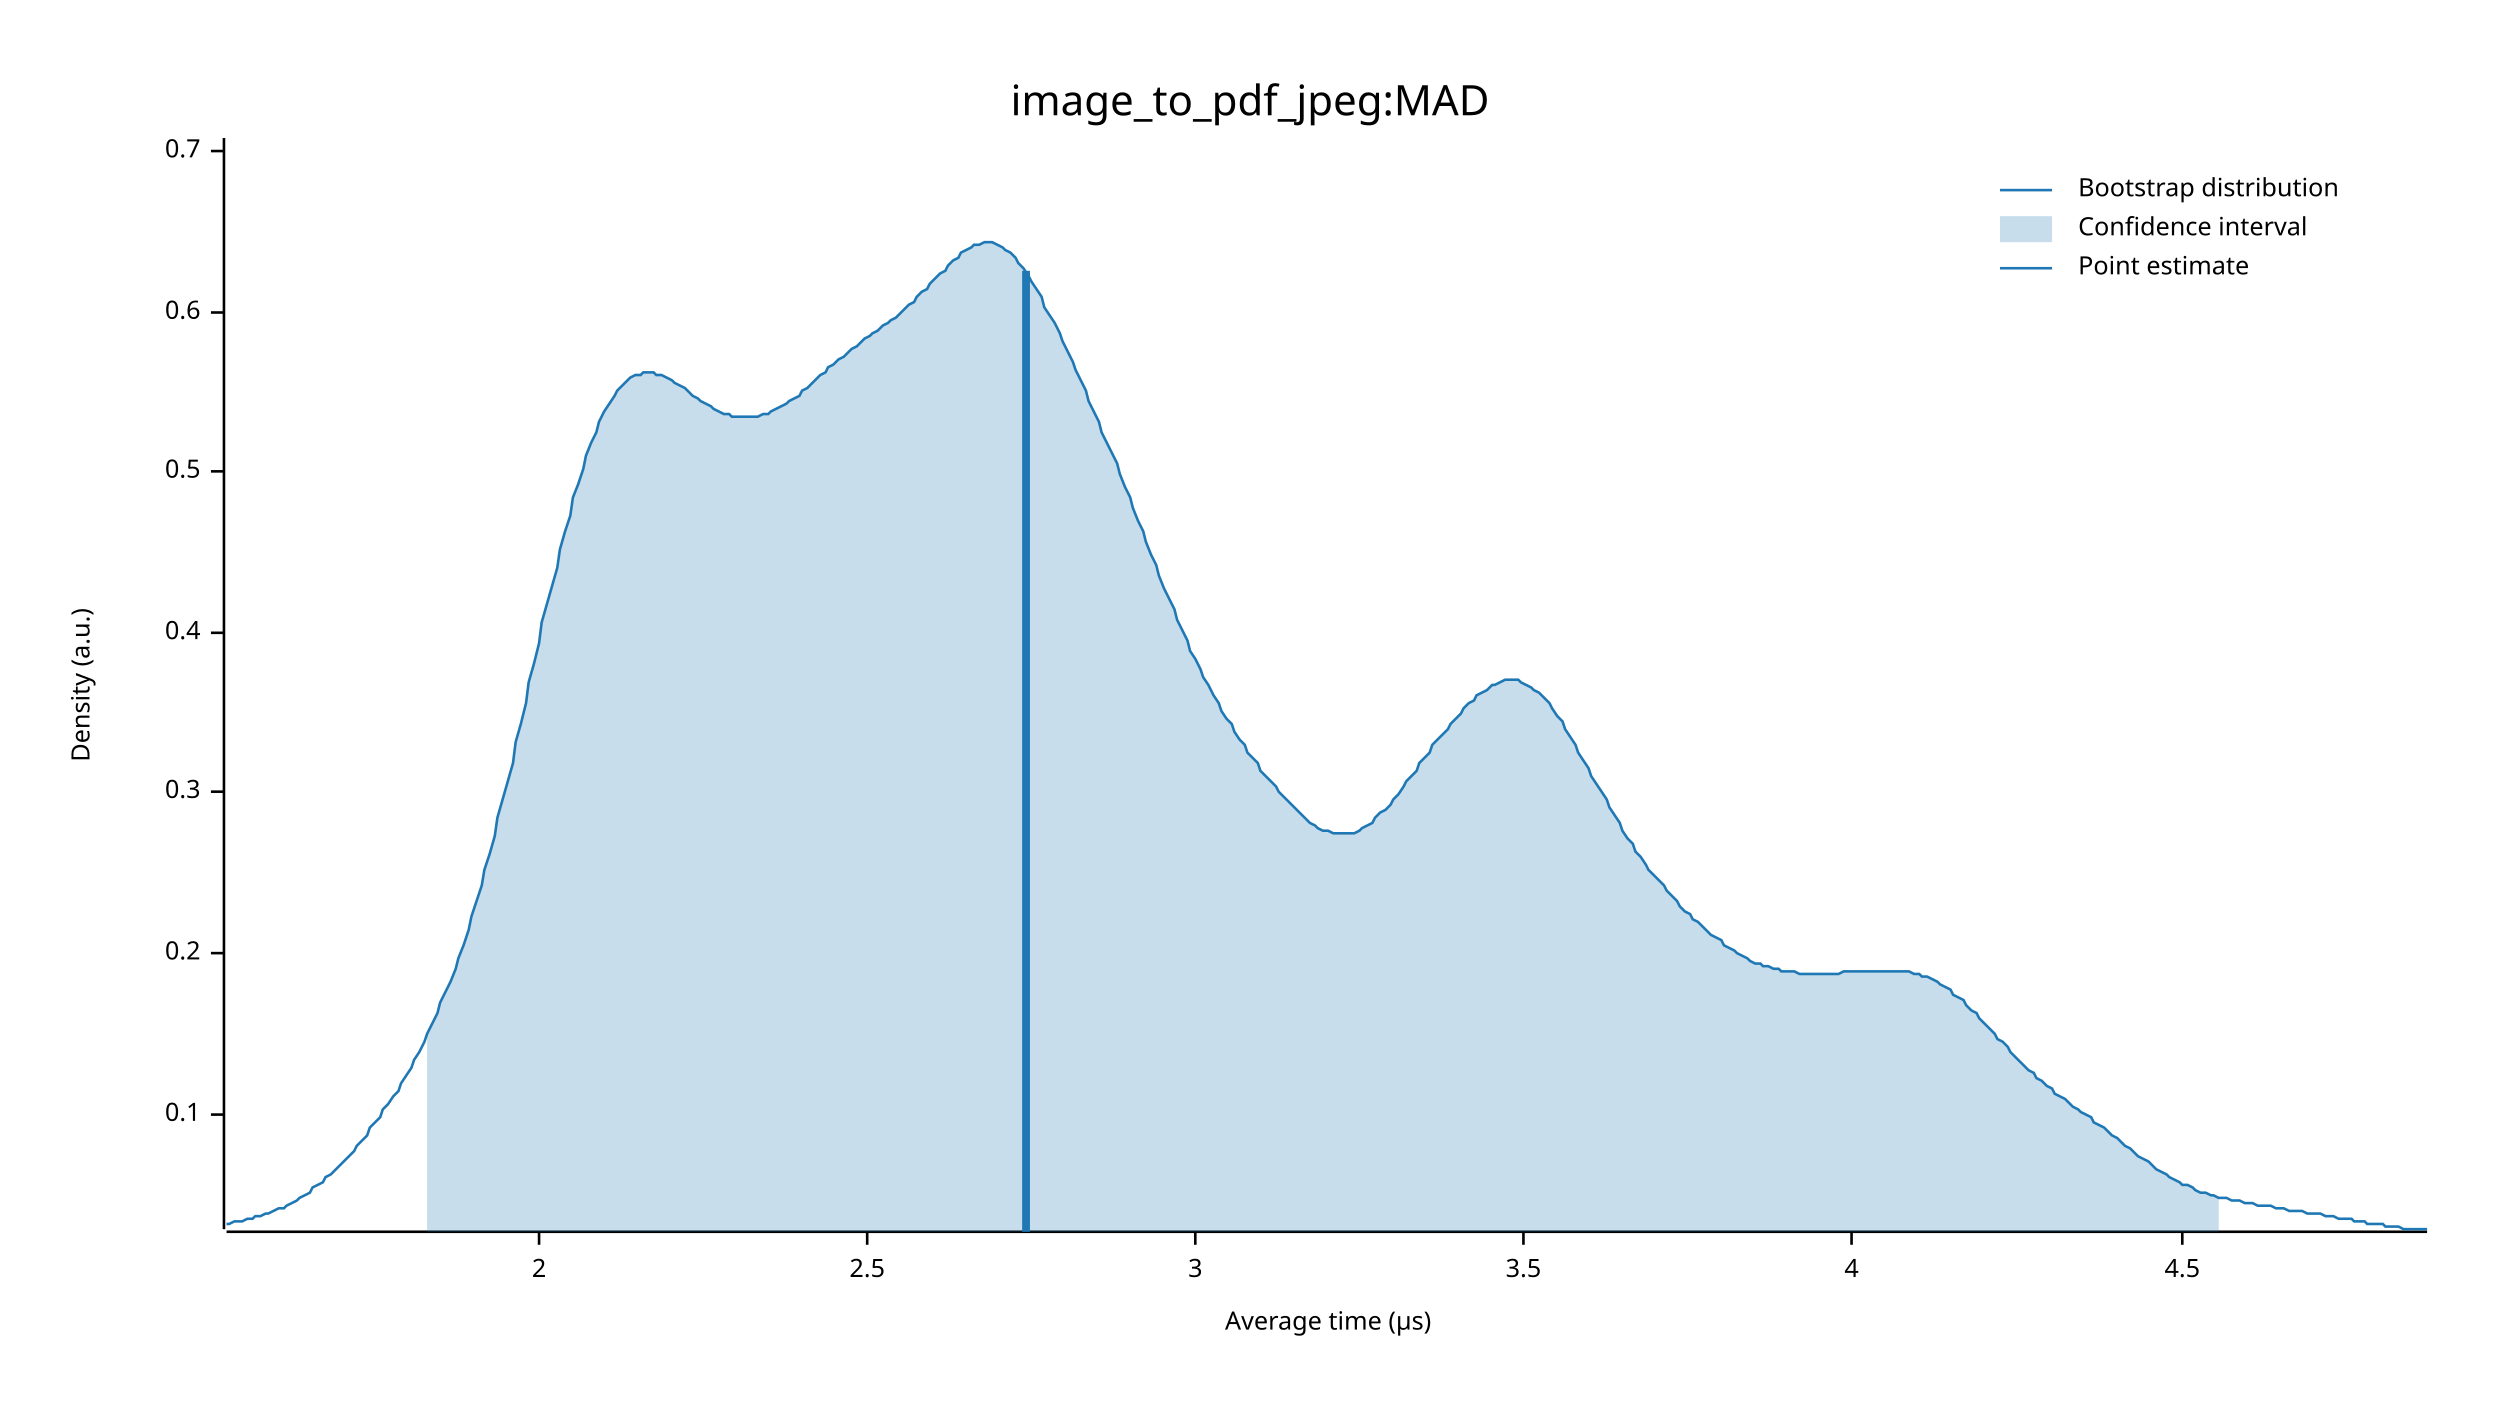
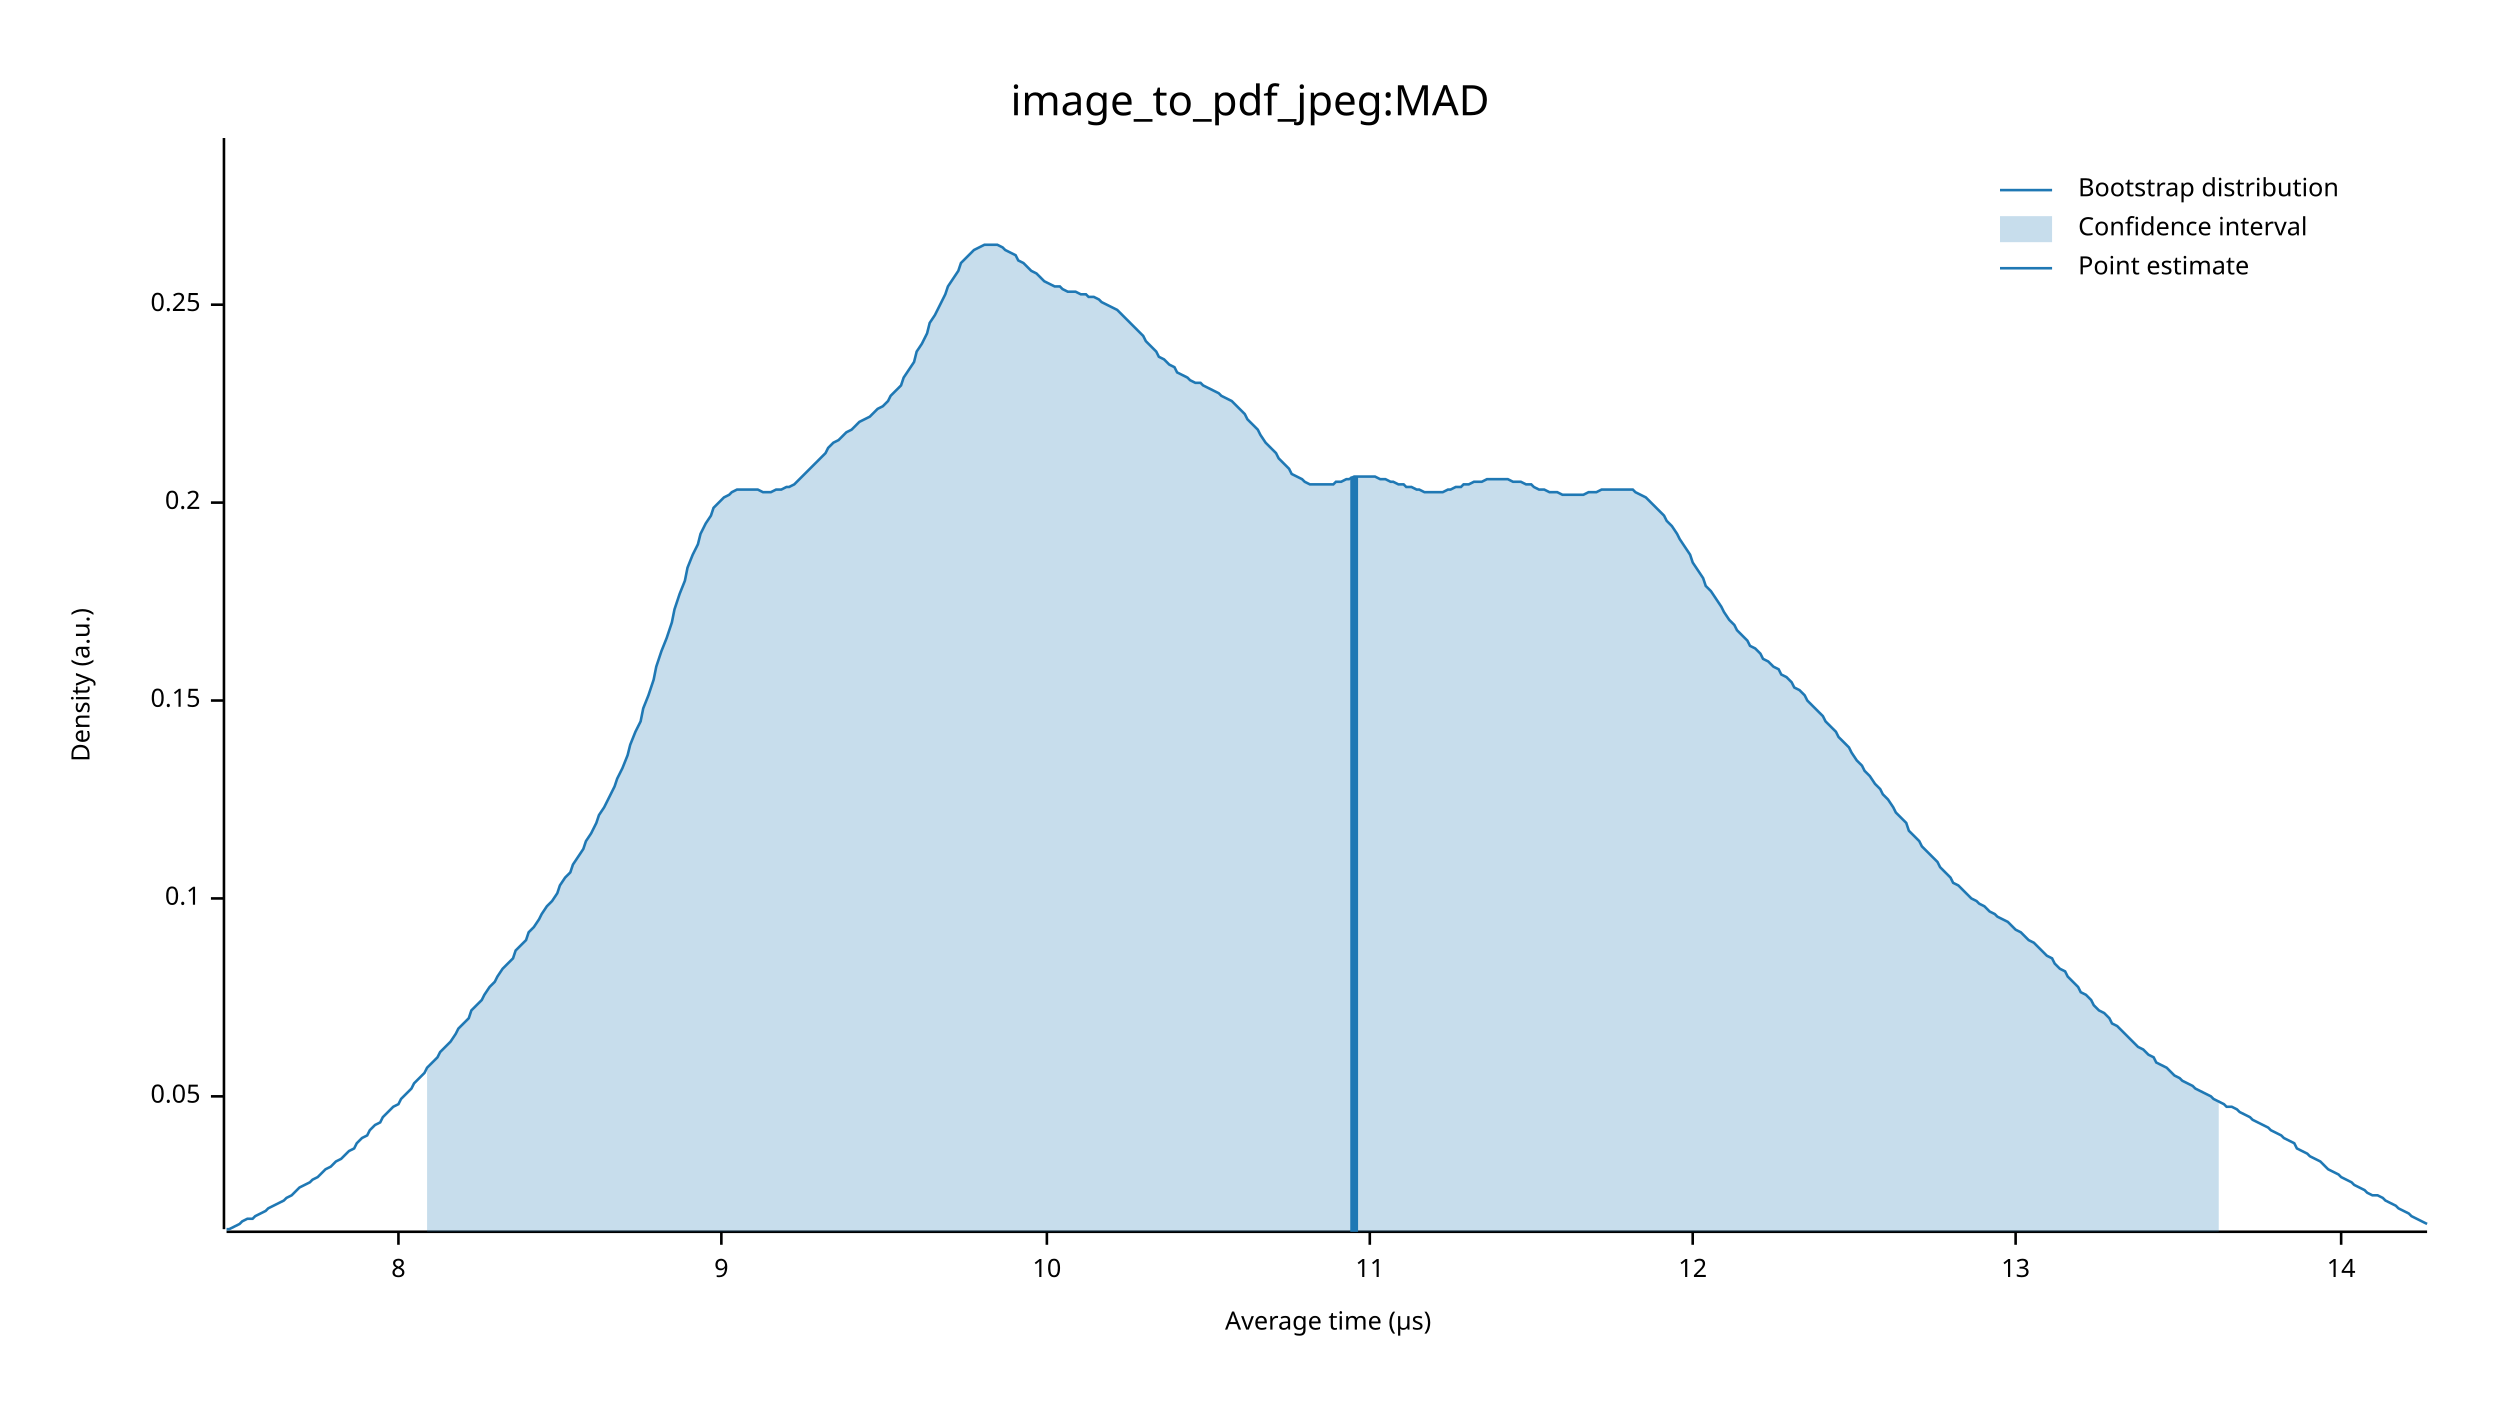
<svg xmlns="http://www.w3.org/2000/svg" width="960" height="540" viewBox="0 0 960 540">
  <text x="480" y="32" dy="0.76em" text-anchor="middle" font-family="sans-serif" font-size="16.129" opacity="1" fill="#000000">
image_to_pdf_jpeg:MAD
</text>
  <text x="27" y="263" dy="0.76em" text-anchor="middle" font-family="sans-serif" font-size="9.677" opacity="1" fill="#000000" transform="rotate(270, 27, 263)">
Density (a.u.)
</text>
  <text x="510" y="513" dy="-0.5ex" text-anchor="middle" font-family="sans-serif" font-size="9.677" opacity="1" fill="#000000">
Average time (µs)
</text>
  <polyline fill="none" opacity="1" stroke="#000000" stroke-width="1" points="86,53 86,472 " />
-   <text x="77" y="428" dy="0.5ex" text-anchor="end" font-family="sans-serif" font-size="9.677" opacity="1" fill="#000000">
+   <text x="77" y="421" dy="0.5ex" text-anchor="end" font-family="sans-serif" font-size="9.677" opacity="1" fill="#000000">
+ 0.05
+ </text>
+   <polyline fill="none" opacity="1" stroke="#000000" stroke-width="1" points="81,421 86,421 " />
+   <text x="77" y="345" dy="0.5ex" text-anchor="end" font-family="sans-serif" font-size="9.677" opacity="1" fill="#000000">
0.1
</text>
-   <polyline fill="none" opacity="1" stroke="#000000" stroke-width="1" points="81,428 86,428 " />
-   <text x="77" y="366" dy="0.5ex" text-anchor="end" font-family="sans-serif" font-size="9.677" opacity="1" fill="#000000">
+   <polyline fill="none" opacity="1" stroke="#000000" stroke-width="1" points="81,345 86,345 " />
+   <text x="77" y="269" dy="0.5ex" text-anchor="end" font-family="sans-serif" font-size="9.677" opacity="1" fill="#000000">
+ 0.15
+ </text>
+   <polyline fill="none" opacity="1" stroke="#000000" stroke-width="1" points="81,269 86,269 " />
+   <text x="77" y="193" dy="0.5ex" text-anchor="end" font-family="sans-serif" font-size="9.677" opacity="1" fill="#000000">
0.2
</text>
-   <polyline fill="none" opacity="1" stroke="#000000" stroke-width="1" points="81,366 86,366 " />
-   <text x="77" y="304" dy="0.5ex" text-anchor="end" font-family="sans-serif" font-size="9.677" opacity="1" fill="#000000">
- 0.3
+   <polyline fill="none" opacity="1" stroke="#000000" stroke-width="1" points="81,193 86,193 " />
+   <text x="77" y="117" dy="0.5ex" text-anchor="end" font-family="sans-serif" font-size="9.677" opacity="1" fill="#000000">
+ 0.25
</text>
-   <polyline fill="none" opacity="1" stroke="#000000" stroke-width="1" points="81,304 86,304 " />
-   <text x="77" y="243" dy="0.5ex" text-anchor="end" font-family="sans-serif" font-size="9.677" opacity="1" fill="#000000">
- 0.4
+   <polyline fill="none" opacity="1" stroke="#000000" stroke-width="1" points="81,117 86,117 " />
+   <polyline fill="none" opacity="1" stroke="#000000" stroke-width="1" points="87,473 932,473 " />
+   <text x="153" y="483" dy="0.76em" text-anchor="middle" font-family="sans-serif" font-size="9.677" opacity="1" fill="#000000">
+ 8
</text>
-   <polyline fill="none" opacity="1" stroke="#000000" stroke-width="1" points="81,243 86,243 " />
-   <text x="77" y="181" dy="0.5ex" text-anchor="end" font-family="sans-serif" font-size="9.677" opacity="1" fill="#000000">
- 0.5
+   <polyline fill="none" opacity="1" stroke="#000000" stroke-width="1" points="153,473 153,478 " />
+   <text x="277" y="483" dy="0.76em" text-anchor="middle" font-family="sans-serif" font-size="9.677" opacity="1" fill="#000000">
+ 9
</text>
-   <polyline fill="none" opacity="1" stroke="#000000" stroke-width="1" points="81,181 86,181 " />
-   <text x="77" y="120" dy="0.5ex" text-anchor="end" font-family="sans-serif" font-size="9.677" opacity="1" fill="#000000">
- 0.6
+   <polyline fill="none" opacity="1" stroke="#000000" stroke-width="1" points="277,473 277,478 " />
+   <text x="402" y="483" dy="0.76em" text-anchor="middle" font-family="sans-serif" font-size="9.677" opacity="1" fill="#000000">
+ 10
</text>
-   <polyline fill="none" opacity="1" stroke="#000000" stroke-width="1" points="81,120 86,120 " />
-   <text x="77" y="58" dy="0.5ex" text-anchor="end" font-family="sans-serif" font-size="9.677" opacity="1" fill="#000000">
- 0.7
+   <polyline fill="none" opacity="1" stroke="#000000" stroke-width="1" points="402,473 402,478 " />
+   <text x="526" y="483" dy="0.76em" text-anchor="middle" font-family="sans-serif" font-size="9.677" opacity="1" fill="#000000">
+ 11
</text>
-   <polyline fill="none" opacity="1" stroke="#000000" stroke-width="1" points="81,58 86,58 " />
-   <polyline fill="none" opacity="1" stroke="#000000" stroke-width="1" points="87,473 932,473 " />
-   <text x="207" y="483" dy="0.76em" text-anchor="middle" font-family="sans-serif" font-size="9.677" opacity="1" fill="#000000">
- 2
+   <polyline fill="none" opacity="1" stroke="#000000" stroke-width="1" points="526,473 526,478 " />
+   <text x="650" y="483" dy="0.76em" text-anchor="middle" font-family="sans-serif" font-size="9.677" opacity="1" fill="#000000">
+ 12
</text>
-   <polyline fill="none" opacity="1" stroke="#000000" stroke-width="1" points="207,473 207,478 " />
-   <text x="333" y="483" dy="0.76em" text-anchor="middle" font-family="sans-serif" font-size="9.677" opacity="1" fill="#000000">
- 2.5
+   <polyline fill="none" opacity="1" stroke="#000000" stroke-width="1" points="650,473 650,478 " />
+   <text x="774" y="483" dy="0.76em" text-anchor="middle" font-family="sans-serif" font-size="9.677" opacity="1" fill="#000000">
+ 13
</text>
-   <polyline fill="none" opacity="1" stroke="#000000" stroke-width="1" points="333,473 333,478 " />
-   <text x="459" y="483" dy="0.76em" text-anchor="middle" font-family="sans-serif" font-size="9.677" opacity="1" fill="#000000">
- 3
+   <polyline fill="none" opacity="1" stroke="#000000" stroke-width="1" points="774,473 774,478 " />
+   <text x="899" y="483" dy="0.76em" text-anchor="middle" font-family="sans-serif" font-size="9.677" opacity="1" fill="#000000">
+ 14
</text>
-   <polyline fill="none" opacity="1" stroke="#000000" stroke-width="1" points="459,473 459,478 " />
-   <text x="585" y="483" dy="0.76em" text-anchor="middle" font-family="sans-serif" font-size="9.677" opacity="1" fill="#000000">
- 3.5
- </text>
-   <polyline fill="none" opacity="1" stroke="#000000" stroke-width="1" points="585,473 585,478 " />
-   <text x="711" y="483" dy="0.76em" text-anchor="middle" font-family="sans-serif" font-size="9.677" opacity="1" fill="#000000">
- 4
- </text>
-   <polyline fill="none" opacity="1" stroke="#000000" stroke-width="1" points="711,473 711,478 " />
-   <text x="838" y="483" dy="0.76em" text-anchor="middle" font-family="sans-serif" font-size="9.677" opacity="1" fill="#000000">
- 4.5
- </text>
-   <polyline fill="none" opacity="1" stroke="#000000" stroke-width="1" points="838,473 838,478 " />
-   <polyline fill="none" opacity="1" stroke="#1F78B4" stroke-width="1" points="87,470 88,470 90,469 92,469 93,469 95,468 97,468 98,467 100,467 102,466 103,466 105,465 107,464 109,464 110,463 112,462 114,461 115,460 117,459 119,458 120,456 122,455 124,454 125,452 127,451 129,449 131,447 132,446 134,444 136,442 137,440 139,438 141,436 142,433 144,431 146,429 147,426 149,424 151,421 153,419 154,416 156,413 158,410 159,407 161,404 163,400 164,397 166,393 168,389 169,385 171,381 173,377 175,372 176,368 178,363 180,357 181,352 183,346 185,340 186,334 188,328 190,321 191,314 193,307 195,300 197,293 198,285 200,278 202,270 203,262 205,255 207,247 208,239 210,232 212,225 214,218 215,211 217,204 219,198 220,191 222,186 224,180 225,175 227,170 229,166 230,162 232,158 234,155 236,152 237,150 239,148 241,146 242,145 244,144 246,144 247,143 249,143 251,143 252,144 254,144 256,145 258,146 259,147 261,148 263,149 264,150 266,152 268,153 269,154 271,155 273,156 274,157 276,158 278,159 280,159 281,160 283,160 285,160 286,160 288,160 290,160 291,160 293,159 295,159 296,158 298,157 300,156 302,155 303,154 305,153 307,152 308,150 310,149 312,147 313,146 315,144 317,143 318,141 320,140 322,138 324,137 325,136 327,134 329,133 330,132 332,130 334,129 335,128 337,127 339,125 341,124 342,123 344,122 346,120 347,119 349,117 351,116 352,114 354,112 356,111 357,109 359,107 361,105 363,104 364,102 366,100 368,99 369,97 371,96 373,95 374,94 376,94 378,93 379,93 381,93 383,94 385,95 386,96 388,97 390,99 391,101 393,103 395,106 396,108 398,111 400,114 401,118 403,121 405,124 407,128 408,131 410,135 412,139 413,142 415,146 417,150 418,154 420,158 422,162 423,166 425,170 427,174 429,178 430,182 432,187 434,191 435,195 437,200 439,204 440,208 442,213 444,217 445,221 447,226 449,230 451,234 452,238 454,242 456,246 457,250 459,253 461,257 462,260 464,263 466,267 468,270 469,273 471,276 473,278 474,281 476,284 478,286 479,289 481,291 483,293 484,296 486,298 488,300 490,302 491,304 493,306 495,308 496,309 498,311 500,313 501,314 503,316 505,317 506,318 508,319 510,319 512,320 513,320 515,320 517,320 518,320 520,320 522,319 523,318 525,317 527,316 528,314 530,312 532,311 534,309 535,307 537,305 539,302 540,300 542,298 544,296 545,293 547,291 549,289 550,286 552,284 554,282 556,280 557,278 559,276 561,274 562,272 564,270 566,269 567,267 569,266 571,265 573,263 574,263 576,262 578,261 579,261 581,261 583,261 584,262 586,263 588,264 589,265 591,266 593,268 595,270 596,272 598,275 600,277 601,280 603,283 605,286 606,289 608,292 610,295 611,298 613,301 615,304 617,307 618,310 620,313 622,316 623,319 625,322 627,324 628,327 630,329 632,332 633,334 635,336 637,338 639,340 640,342 642,344 644,346 645,348 647,350 649,351 650,353 652,354 654,356 655,357 657,359 659,360 661,361 662,363 664,364 666,365 667,366 669,367 671,368 672,369 674,370 676,370 677,371 679,371 681,372 683,372 684,373 686,373 688,373 689,373 691,374 693,374 694,374 696,374 698,374 700,374 701,374 703,374 705,374 706,374 708,373 710,373 711,373 713,373 715,373 716,373 718,373 720,373 722,373 723,373 725,373 727,373 728,373 730,373 732,373 733,373 735,374 737,374 738,375 740,375 742,376 744,377 745,378 747,379 749,380 750,382 752,383 754,384 755,386 757,388 759,389 760,391 762,393 764,395 766,397 767,399 769,400 771,402 772,404 774,406 776,408 777,409 779,411 781,412 782,414 784,415 786,417 788,418 789,420 791,421 793,422 794,423 796,425 798,426 799,427 801,428 803,429 804,431 806,432 808,433 810,435 811,436 813,437 815,439 816,440 818,441 820,443 821,444 823,445 825,446 827,448 828,449 830,450 832,451 833,452 835,453 837,454 838,455 840,455 842,456 843,457 845,458 847,458 849,459 850,459 852,460 854,460 855,460 857,461 859,461 860,461 862,462 864,462 865,462 867,463 869,463 871,463 872,463 874,464 876,464 877,464 879,465 881,465 882,465 884,465 886,466 887,466 889,466 891,466 893,467 894,467 896,467 898,468 899,468 901,468 903,468 904,469 906,469 908,469 909,470 911,470 913,470 915,470 916,471 918,471 920,471 921,471 923,472 925,472 926,472 928,472 930,472 932,472 " />
-   <polygon opacity="0.25" fill="#1F78B4" points="164,397 166,393 168,389 169,385 171,381 173,377 175,372 176,368 178,363 180,357 181,352 183,346 185,340 186,334 188,328 190,321 191,314 193,307 195,300 197,293 198,285 200,278 202,270 203,262 205,255 207,247 208,239 210,232 212,225 214,218 215,211 217,204 219,198 220,191 222,186 224,180 225,175 227,170 229,166 230,162 232,158 234,155 236,152 237,150 239,148 241,146 242,145 244,144 246,144 247,143 249,143 251,143 252,144 254,144 256,145 258,146 259,147 261,148 263,149 264,150 266,152 268,153 269,154 271,155 273,156 274,157 276,158 278,159 280,159 281,160 283,160 285,160 286,160 288,160 290,160 291,160 293,159 295,159 296,158 298,157 300,156 302,155 303,154 305,153 307,152 308,150 310,149 312,147 313,146 315,144 317,143 318,141 320,140 322,138 324,137 325,136 327,134 329,133 330,132 332,130 334,129 335,128 337,127 339,125 341,124 342,123 344,122 346,120 347,119 349,117 351,116 352,114 354,112 356,111 357,109 359,107 361,105 363,104 364,102 366,100 368,99 369,97 371,96 373,95 374,94 376,94 378,93 379,93 381,93 383,94 385,95 386,96 388,97 390,99 391,101 393,103 395,106 396,108 398,111 400,114 401,118 403,121 405,124 407,128 408,131 410,135 412,139 413,142 415,146 417,150 418,154 420,158 422,162 423,166 425,170 427,174 429,178 430,182 432,187 434,191 435,195 437,200 439,204 440,208 442,213 444,217 445,221 447,226 449,230 451,234 452,238 454,242 456,246 457,250 459,253 461,257 462,260 464,263 466,267 468,270 469,273 471,276 473,278 474,281 476,284 478,286 479,289 481,291 483,293 484,296 486,298 488,300 490,302 491,304 493,306 495,308 496,309 498,311 500,313 501,314 503,316 505,317 506,318 508,319 510,319 512,320 513,320 515,320 517,320 518,320 520,320 522,319 523,318 525,317 527,316 528,314 530,312 532,311 534,309 535,307 537,305 539,302 540,300 542,298 544,296 545,293 547,291 549,289 550,286 552,284 554,282 556,280 557,278 559,276 561,274 562,272 564,270 566,269 567,267 569,266 571,265 573,263 574,263 576,262 578,261 579,261 581,261 583,261 584,262 586,263 588,264 589,265 591,266 593,268 595,270 596,272 598,275 600,277 601,280 603,283 605,286 606,289 608,292 610,295 611,298 613,301 615,304 617,307 618,310 620,313 622,316 623,319 625,322 627,324 628,327 630,329 632,332 633,334 635,336 637,338 639,340 640,342 642,344 644,346 645,348 647,350 649,351 650,353 652,354 654,356 655,357 657,359 659,360 661,361 662,363 664,364 666,365 667,366 669,367 671,368 672,369 674,370 676,370 677,371 679,371 681,372 683,372 684,373 686,373 688,373 689,373 691,374 693,374 694,374 696,374 698,374 700,374 701,374 703,374 705,374 706,374 708,373 710,373 711,373 713,373 715,373 716,373 718,373 720,373 722,373 723,373 725,373 727,373 728,373 730,373 732,373 733,373 735,374 737,374 738,375 740,375 742,376 744,377 745,378 747,379 749,380 750,382 752,383 754,384 755,386 757,388 759,389 760,391 762,393 764,395 766,397 767,399 769,400 771,402 772,404 774,406 776,408 777,409 779,411 781,412 782,414 784,415 786,417 788,418 789,420 791,421 793,422 794,423 796,425 798,426 799,427 801,428 803,429 804,431 806,432 808,433 810,435 811,436 813,437 815,439 816,440 818,441 820,443 821,444 823,445 825,446 827,448 828,449 830,450 832,451 833,452 835,453 837,454 838,455 840,455 842,456 843,457 845,458 847,458 849,459 850,459 852,460 852,473 164,473 " />
-   <polyline fill="none" opacity="1" stroke="#1F78B4" stroke-width="3" points="394,473 394,104 " />
+   <polyline fill="none" opacity="1" stroke="#000000" stroke-width="1" points="899,473 899,478 " />
+   <polyline fill="none" opacity="1" stroke="#1F78B4" stroke-width="1" points="87,472 88,472 90,471 92,470 93,469 95,468 97,468 98,467 100,466 102,465 103,464 105,463 107,462 109,461 110,460 112,459 114,457 115,456 117,455 119,454 120,453 122,452 124,450 125,449 127,448 129,446 131,445 132,444 134,442 136,441 137,439 139,437 141,436 142,434 144,432 146,431 147,429 149,427 151,425 153,424 154,422 156,420 158,418 159,416 161,414 163,412 164,410 166,408 168,406 169,404 171,402 173,400 175,397 176,395 178,393 180,391 181,388 183,386 185,384 186,382 188,379 190,377 191,375 193,372 195,370 197,368 198,365 200,363 202,361 203,358 205,356 207,353 208,351 210,348 212,346 214,343 215,340 217,337 219,335 220,332 222,329 224,326 225,323 227,320 229,316 230,313 232,310 234,306 236,302 237,299 239,295 241,290 242,286 244,281 246,277 247,272 249,267 251,261 252,256 254,250 256,245 258,239 259,234 261,228 263,223 264,218 266,213 268,209 269,205 271,201 273,198 274,195 276,193 278,191 280,190 281,189 283,188 285,188 286,188 288,188 290,188 291,188 293,189 295,189 296,189 298,188 300,188 302,187 303,187 305,186 307,184 308,183 310,181 312,179 313,178 315,176 317,174 318,172 320,170 322,169 324,167 325,166 327,165 329,163 330,162 332,161 334,160 335,159 337,157 339,156 341,154 342,152 344,150 346,148 347,145 349,142 351,139 352,135 354,132 356,128 357,124 359,121 361,117 363,113 364,110 366,107 368,104 369,101 371,99 373,97 374,96 376,95 378,94 379,94 381,94 383,94 385,95 386,96 388,97 390,98 391,100 393,101 395,103 396,104 398,105 400,107 401,108 403,109 405,110 407,110 408,111 410,112 412,112 413,112 415,113 417,113 418,114 420,114 422,115 423,116 425,117 427,118 429,119 430,120 432,122 434,124 435,125 437,127 439,129 440,131 442,133 444,135 445,137 447,138 449,140 451,141 452,143 454,144 456,145 457,146 459,147 461,147 462,148 464,149 466,150 468,151 469,152 471,153 473,154 474,155 476,157 478,159 479,161 481,163 483,165 484,167 486,170 488,172 490,174 491,176 493,178 495,180 496,182 498,183 500,184 501,185 503,186 505,186 506,186 508,186 510,186 512,186 513,185 515,185 517,184 518,184 520,183 522,183 523,183 525,183 527,183 528,183 530,184 532,184 534,185 535,185 537,186 539,186 540,187 542,187 544,188 545,188 547,189 549,189 550,189 552,189 554,189 556,188 557,188 559,187 561,187 562,186 564,186 566,185 567,185 569,185 571,184 573,184 574,184 576,184 578,184 579,184 581,185 583,185 584,185 586,186 588,186 589,187 591,188 593,188 595,189 596,189 598,189 600,190 601,190 603,190 605,190 606,190 608,190 610,189 611,189 613,189 615,188 617,188 618,188 620,188 622,188 623,188 625,188 627,188 628,189 630,190 632,191 633,192 635,194 637,196 639,198 640,200 642,202 644,205 645,207 647,210 649,213 650,216 652,219 654,222 655,225 657,227 659,230 661,233 662,235 664,238 666,240 667,242 669,244 671,246 672,248 674,249 676,251 677,253 679,254 681,256 683,257 684,259 686,260 688,262 689,264 691,265 693,267 694,269 696,271 698,273 700,275 701,277 703,279 705,281 706,283 708,285 710,287 711,289 713,292 715,294 716,296 718,298 720,301 722,303 723,305 725,307 727,310 728,312 730,314 732,316 733,319 735,321 737,323 738,325 740,327 742,329 744,331 745,333 747,335 749,337 750,339 752,340 754,342 755,343 757,345 759,346 760,347 762,348 764,350 766,351 767,352 769,353 771,354 772,355 774,357 776,358 777,359 779,361 781,362 782,363 784,365 786,367 788,368 789,370 791,372 793,373 794,375 796,377 798,379 799,381 801,382 803,384 804,386 806,388 808,389 810,391 811,393 813,394 815,396 816,397 818,399 820,401 821,402 823,403 825,405 827,406 828,408 830,409 832,410 833,411 835,413 837,414 838,415 840,416 842,417 843,418 845,419 847,420 849,421 850,422 852,423 854,424 855,425 857,425 859,426 860,427 862,428 864,429 865,430 867,431 869,432 871,433 872,434 874,435 876,436 877,437 879,438 881,439 882,441 884,442 886,443 887,444 889,445 891,446 893,448 894,449 896,450 898,451 899,452 901,453 903,454 904,455 906,456 908,457 909,458 911,459 913,459 915,460 916,461 918,462 920,463 921,464 923,465 925,466 926,467 928,468 930,469 932,470 " />
+   <polygon opacity="0.25" fill="#1F78B4" points="164,410 166,408 168,406 169,404 171,402 173,400 175,397 176,395 178,393 180,391 181,388 183,386 185,384 186,382 188,379 190,377 191,375 193,372 195,370 197,368 198,365 200,363 202,361 203,358 205,356 207,353 208,351 210,348 212,346 214,343 215,340 217,337 219,335 220,332 222,329 224,326 225,323 227,320 229,316 230,313 232,310 234,306 236,302 237,299 239,295 241,290 242,286 244,281 246,277 247,272 249,267 251,261 252,256 254,250 256,245 258,239 259,234 261,228 263,223 264,218 266,213 268,209 269,205 271,201 273,198 274,195 276,193 278,191 280,190 281,189 283,188 285,188 286,188 288,188 290,188 291,188 293,189 295,189 296,189 298,188 300,188 302,187 303,187 305,186 307,184 308,183 310,181 312,179 313,178 315,176 317,174 318,172 320,170 322,169 324,167 325,166 327,165 329,163 330,162 332,161 334,160 335,159 337,157 339,156 341,154 342,152 344,150 346,148 347,145 349,142 351,139 352,135 354,132 356,128 357,124 359,121 361,117 363,113 364,110 366,107 368,104 369,101 371,99 373,97 374,96 376,95 378,94 379,94 381,94 383,94 385,95 386,96 388,97 390,98 391,100 393,101 395,103 396,104 398,105 400,107 401,108 403,109 405,110 407,110 408,111 410,112 412,112 413,112 415,113 417,113 418,114 420,114 422,115 423,116 425,117 427,118 429,119 430,120 432,122 434,124 435,125 437,127 439,129 440,131 442,133 444,135 445,137 447,138 449,140 451,141 452,143 454,144 456,145 457,146 459,147 461,147 462,148 464,149 466,150 468,151 469,152 471,153 473,154 474,155 476,157 478,159 479,161 481,163 483,165 484,167 486,170 488,172 490,174 491,176 493,178 495,180 496,182 498,183 500,184 501,185 503,186 505,186 506,186 508,186 510,186 512,186 513,185 515,185 517,184 518,184 520,183 522,183 523,183 525,183 527,183 528,183 530,184 532,184 534,185 535,185 537,186 539,186 540,187 542,187 544,188 545,188 547,189 549,189 550,189 552,189 554,189 556,188 557,188 559,187 561,187 562,186 564,186 566,185 567,185 569,185 571,184 573,184 574,184 576,184 578,184 579,184 581,185 583,185 584,185 586,186 588,186 589,187 591,188 593,188 595,189 596,189 598,189 600,190 601,190 603,190 605,190 606,190 608,190 610,189 611,189 613,189 615,188 617,188 618,188 620,188 622,188 623,188 625,188 627,188 628,189 630,190 632,191 633,192 635,194 637,196 639,198 640,200 642,202 644,205 645,207 647,210 649,213 650,216 652,219 654,222 655,225 657,227 659,230 661,233 662,235 664,238 666,240 667,242 669,244 671,246 672,248 674,249 676,251 677,253 679,254 681,256 683,257 684,259 686,260 688,262 689,264 691,265 693,267 694,269 696,271 698,273 700,275 701,277 703,279 705,281 706,283 708,285 710,287 711,289 713,292 715,294 716,296 718,298 720,301 722,303 723,305 725,307 727,310 728,312 730,314 732,316 733,319 735,321 737,323 738,325 740,327 742,329 744,331 745,333 747,335 749,337 750,339 752,340 754,342 755,343 757,345 759,346 760,347 762,348 764,350 766,351 767,352 769,353 771,354 772,355 774,357 776,358 777,359 779,361 781,362 782,363 784,365 786,367 788,368 789,370 791,372 793,373 794,375 796,377 798,379 799,381 801,382 803,384 804,386 806,388 808,389 810,391 811,393 813,394 815,396 816,397 818,399 820,401 821,402 823,403 825,405 827,406 828,408 830,409 832,410 833,411 835,413 837,414 838,415 840,416 842,417 843,418 845,419 847,420 849,421 850,422 852,423 852,473 164,473 " />
+   <polyline fill="none" opacity="1" stroke="#1F78B4" stroke-width="3" points="520,473 520,183 " />
  <text x="798" y="68" dy="0.76em" text-anchor="start" font-family="sans-serif" font-size="9.677" opacity="1" fill="#000000">
Bootstrap distribution
</text>
  <text x="798" y="83" dy="0.76em" text-anchor="start" font-family="sans-serif" font-size="9.677" opacity="1" fill="#000000">
Confidence interval
</text>
  <text x="798" y="98" dy="0.76em" text-anchor="start" font-family="sans-serif" font-size="9.677" opacity="1" fill="#000000">
Point estimate
</text>
  <polyline fill="none" opacity="1" stroke="#1F78B4" stroke-width="1" points="768,73 788,73 " />
  <rect x="768" y="83" width="20" height="10" opacity="0.25" fill="#1F78B4" stroke="none" />
  <polyline fill="none" opacity="1" stroke="#1F78B4" stroke-width="1" points="768,103 788,103 " />
</svg>
